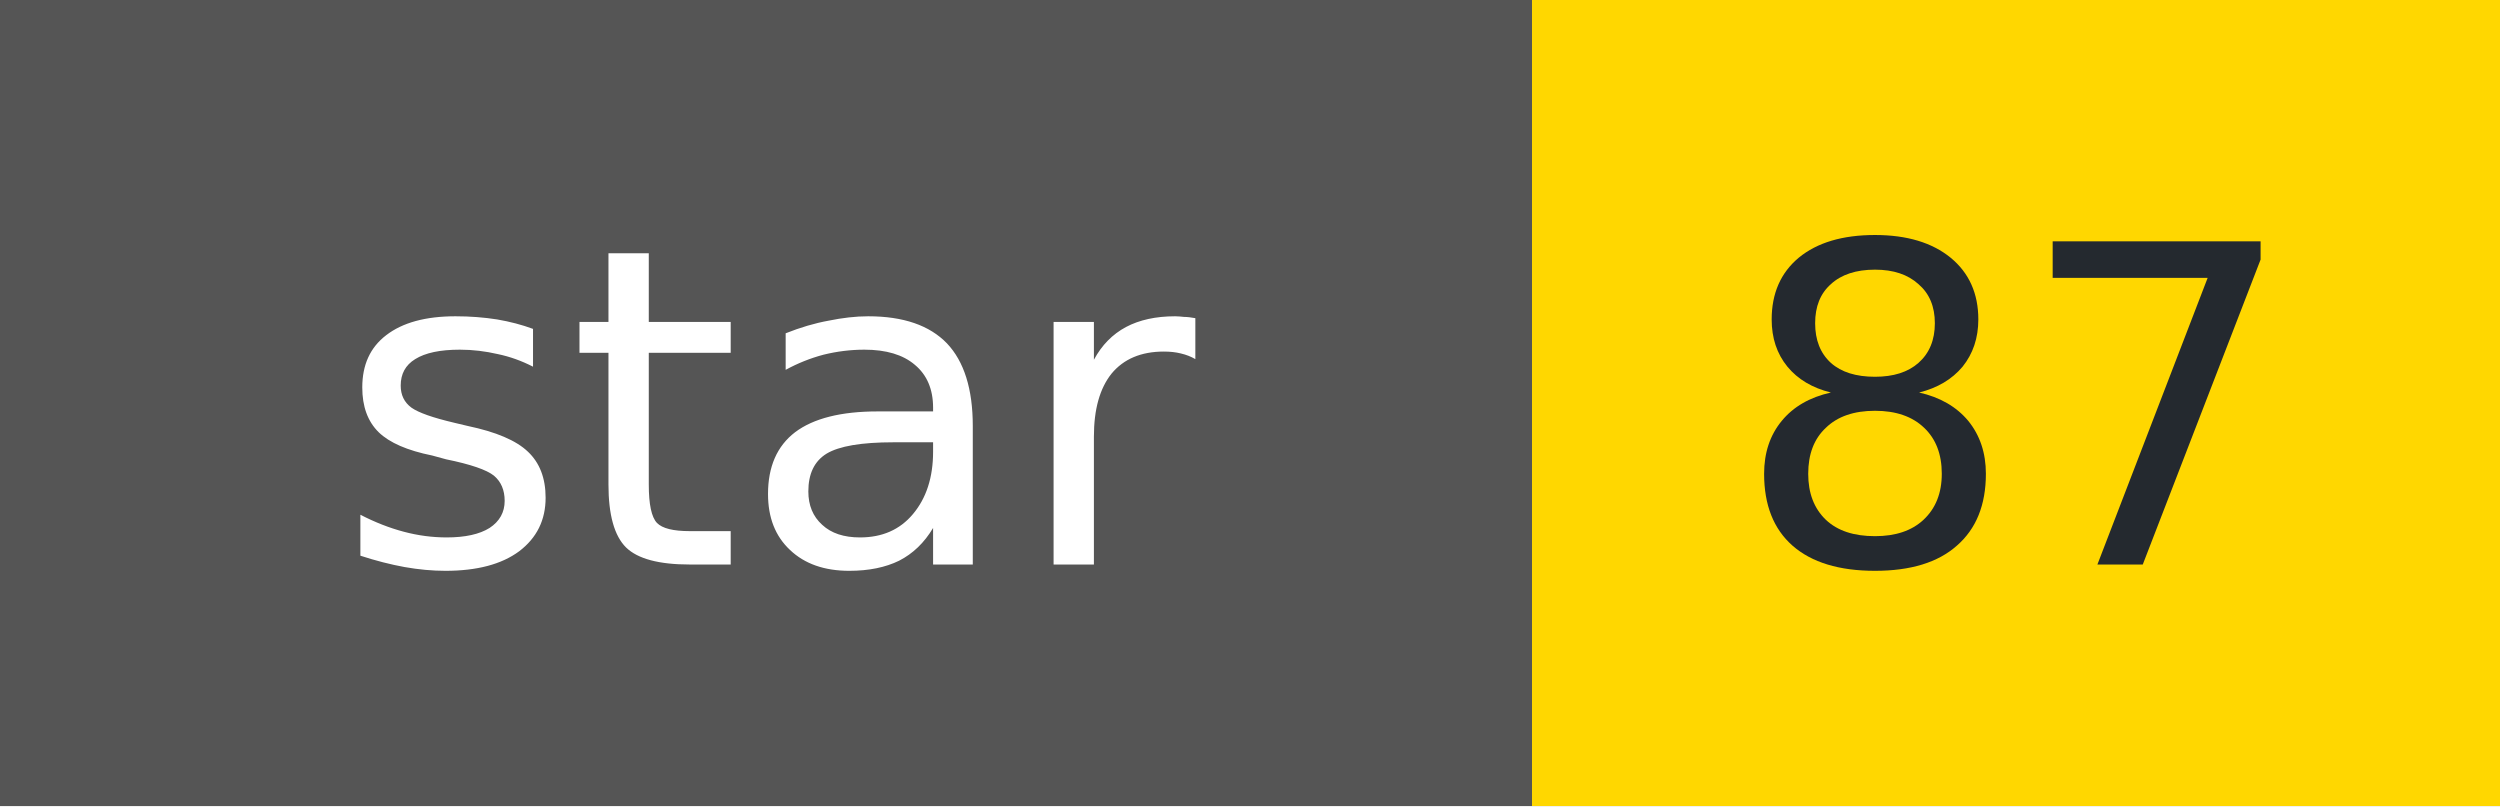
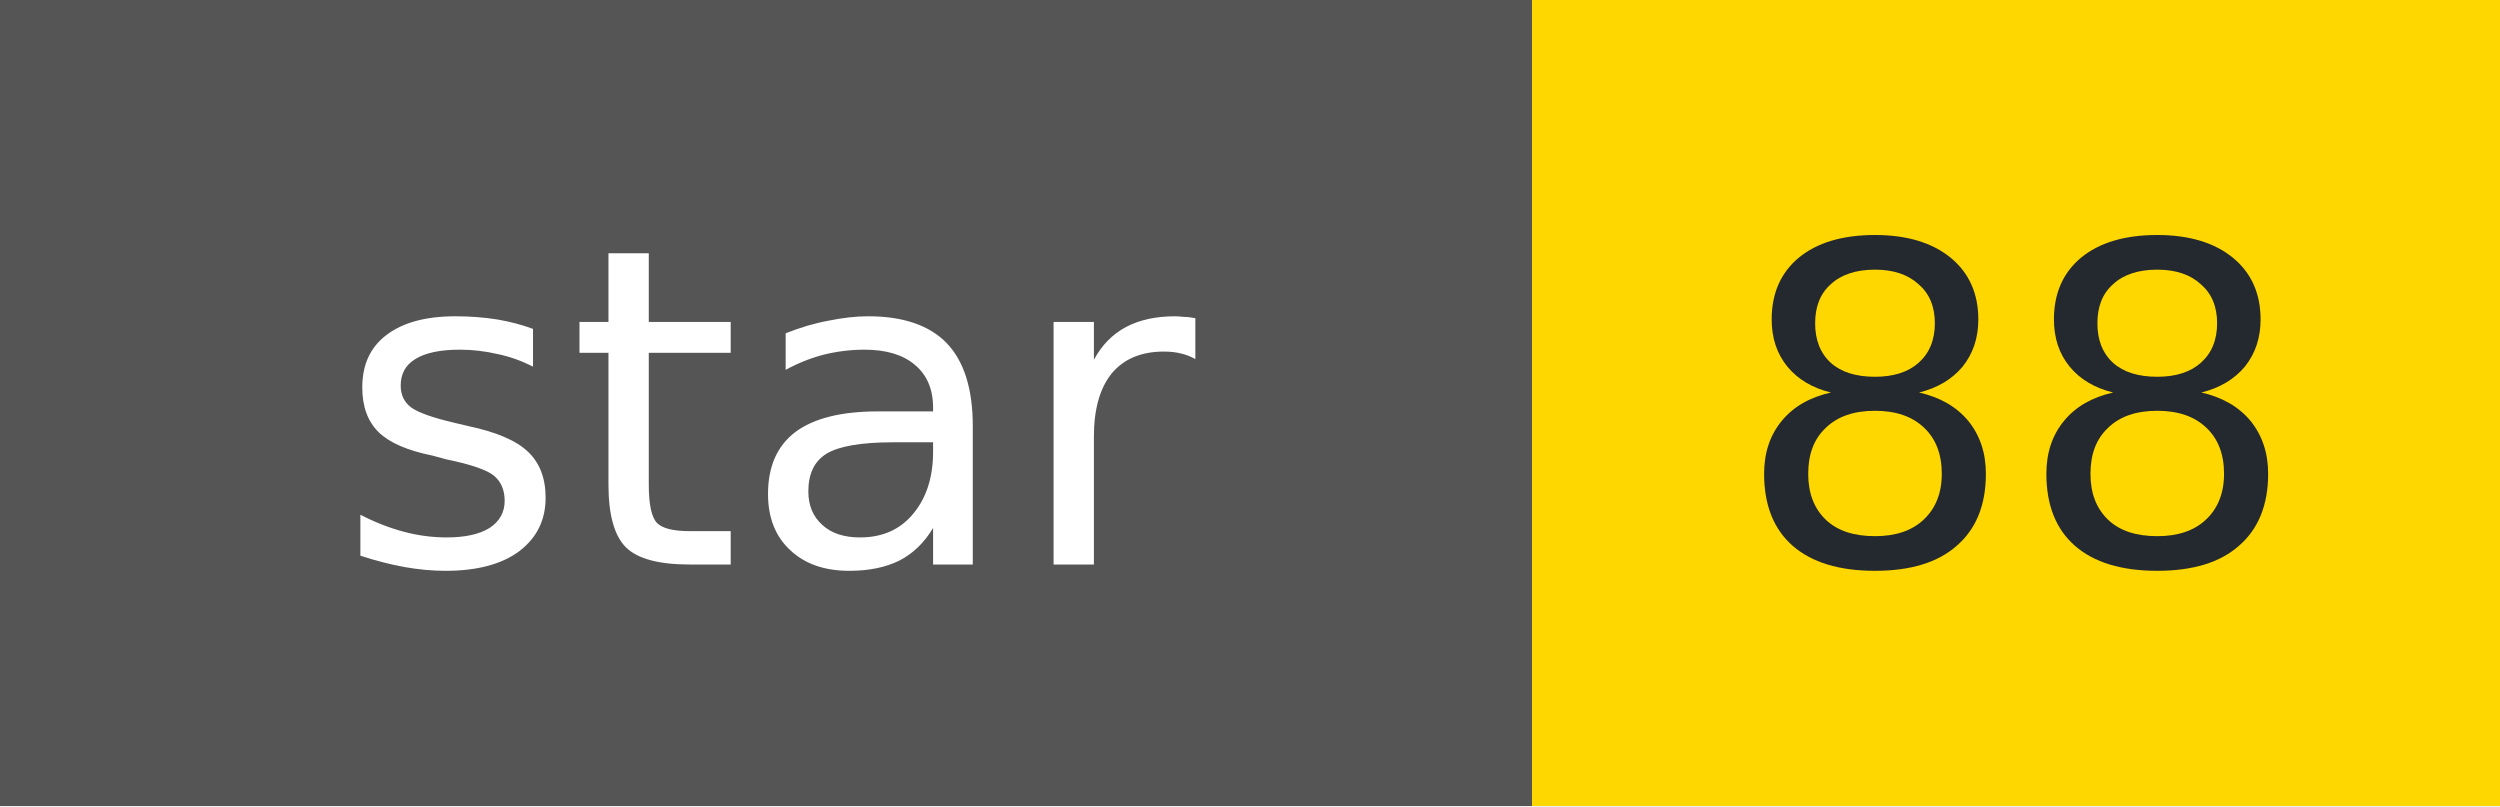
- <svg xmlns="http://www.w3.org/2000/svg" width="62" height="20" role="img" aria-label="star: 87">
+ <svg xmlns="http://www.w3.org/2000/svg" width="62" height="20" role="img" aria-label="star: 88">
  <g shape-rendering="crispEdges">
    <rect width="38" height="20" fill="#555" />
    <rect x="38" width="24" height="20" fill="#FFD700" />
  </g>
  <g fill="#fff" text-anchor="middle" font-family="Verdana,Geneva,DejaVu Sans,sans-serif" font-size="11">
    <text x="19" y="14">star</text>
  </g>
  <g fill="#24292f" text-anchor="middle" font-family="Verdana,Geneva,DejaVu Sans,sans-serif" font-size="11">
-     <text x="50" y="14">87</text>
+     <text x="50" y="14">88</text>
  </g>
</svg>
